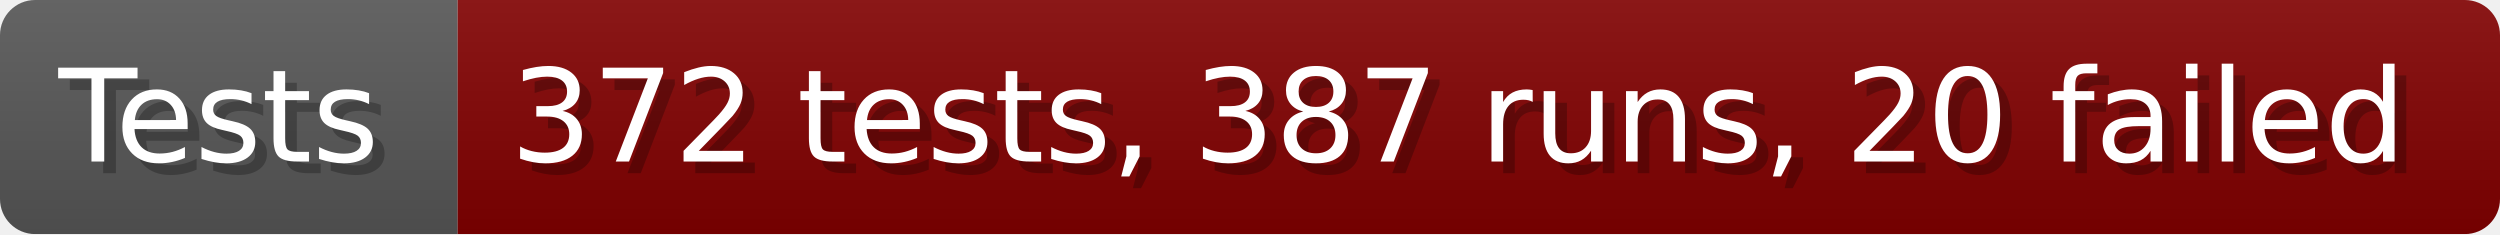
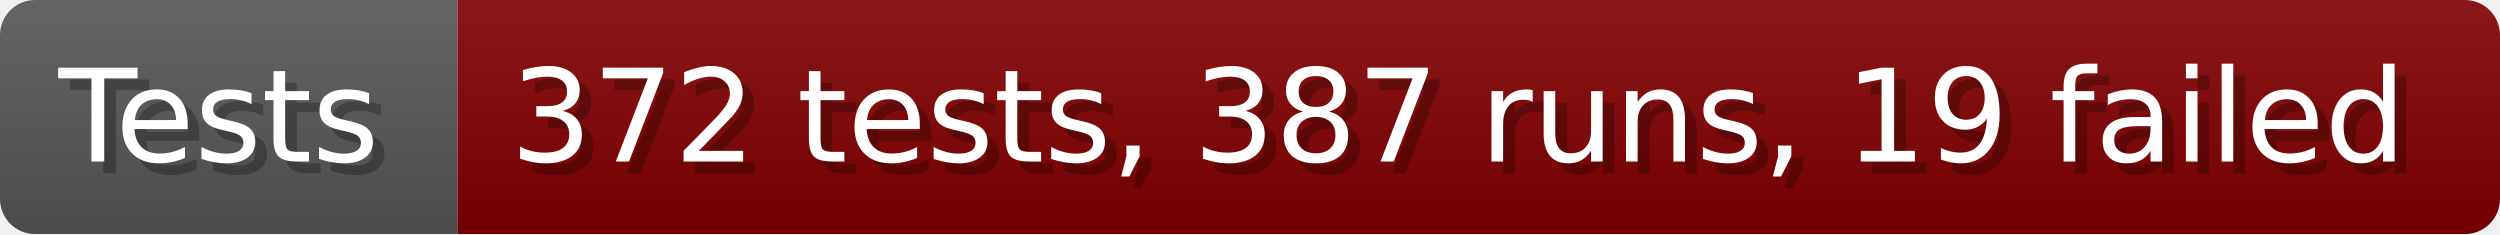
- <svg xmlns="http://www.w3.org/2000/svg" width="213.6" height="20" viewBox="0 0 2136 200" role="img" aria-label="Tests: 372 tests, 387 runs, 20 failed">
+ <svg xmlns="http://www.w3.org/2000/svg" width="213.6" height="20" viewBox="0 0 2136 200" role="img" aria-label="Tests: 372 tests, 387 runs, 19 failed">
  <linearGradient id="a" x2="0" y2="100%">
    <stop offset="0" stop-opacity=".1" stop-color="#EEE" />
    <stop offset="1" stop-opacity=".1" />
  </linearGradient>
  <mask id="m">
    <rect width="2136" height="200" rx="30" fill="#FFF" />
  </mask>
  <g mask="url(#m)">
    <rect width="391" height="200" fill="#555" />
    <rect width="1745" height="200" fill="#800000" x="391" />
    <rect width="2136" height="200" fill="url(#a)" />
  </g>
  <g aria-hidden="true" fill="#fff" text-anchor="start" font-family="Verdana,DejaVu Sans,sans-serif" font-size="110">
    <text x="60" y="148" textLength="291" fill="#000" opacity="0.25">Tests</text>
    <text x="50" y="138" textLength="291">Tests</text>
-     <text x="446" y="148" textLength="1645" fill="#000" opacity="0.25">372 tests, 387 runs, 20 failed</text>
-     <text x="436" y="138" textLength="1645">372 tests, 387 runs, 20 failed</text>
+     <text x="446" y="148" textLength="1645" fill="#000" opacity="0.25">372 tests, 387 runs, 19 failed</text>
+     <text x="436" y="138" textLength="1645">372 tests, 387 runs, 19 failed</text>
  </g>
</svg>
